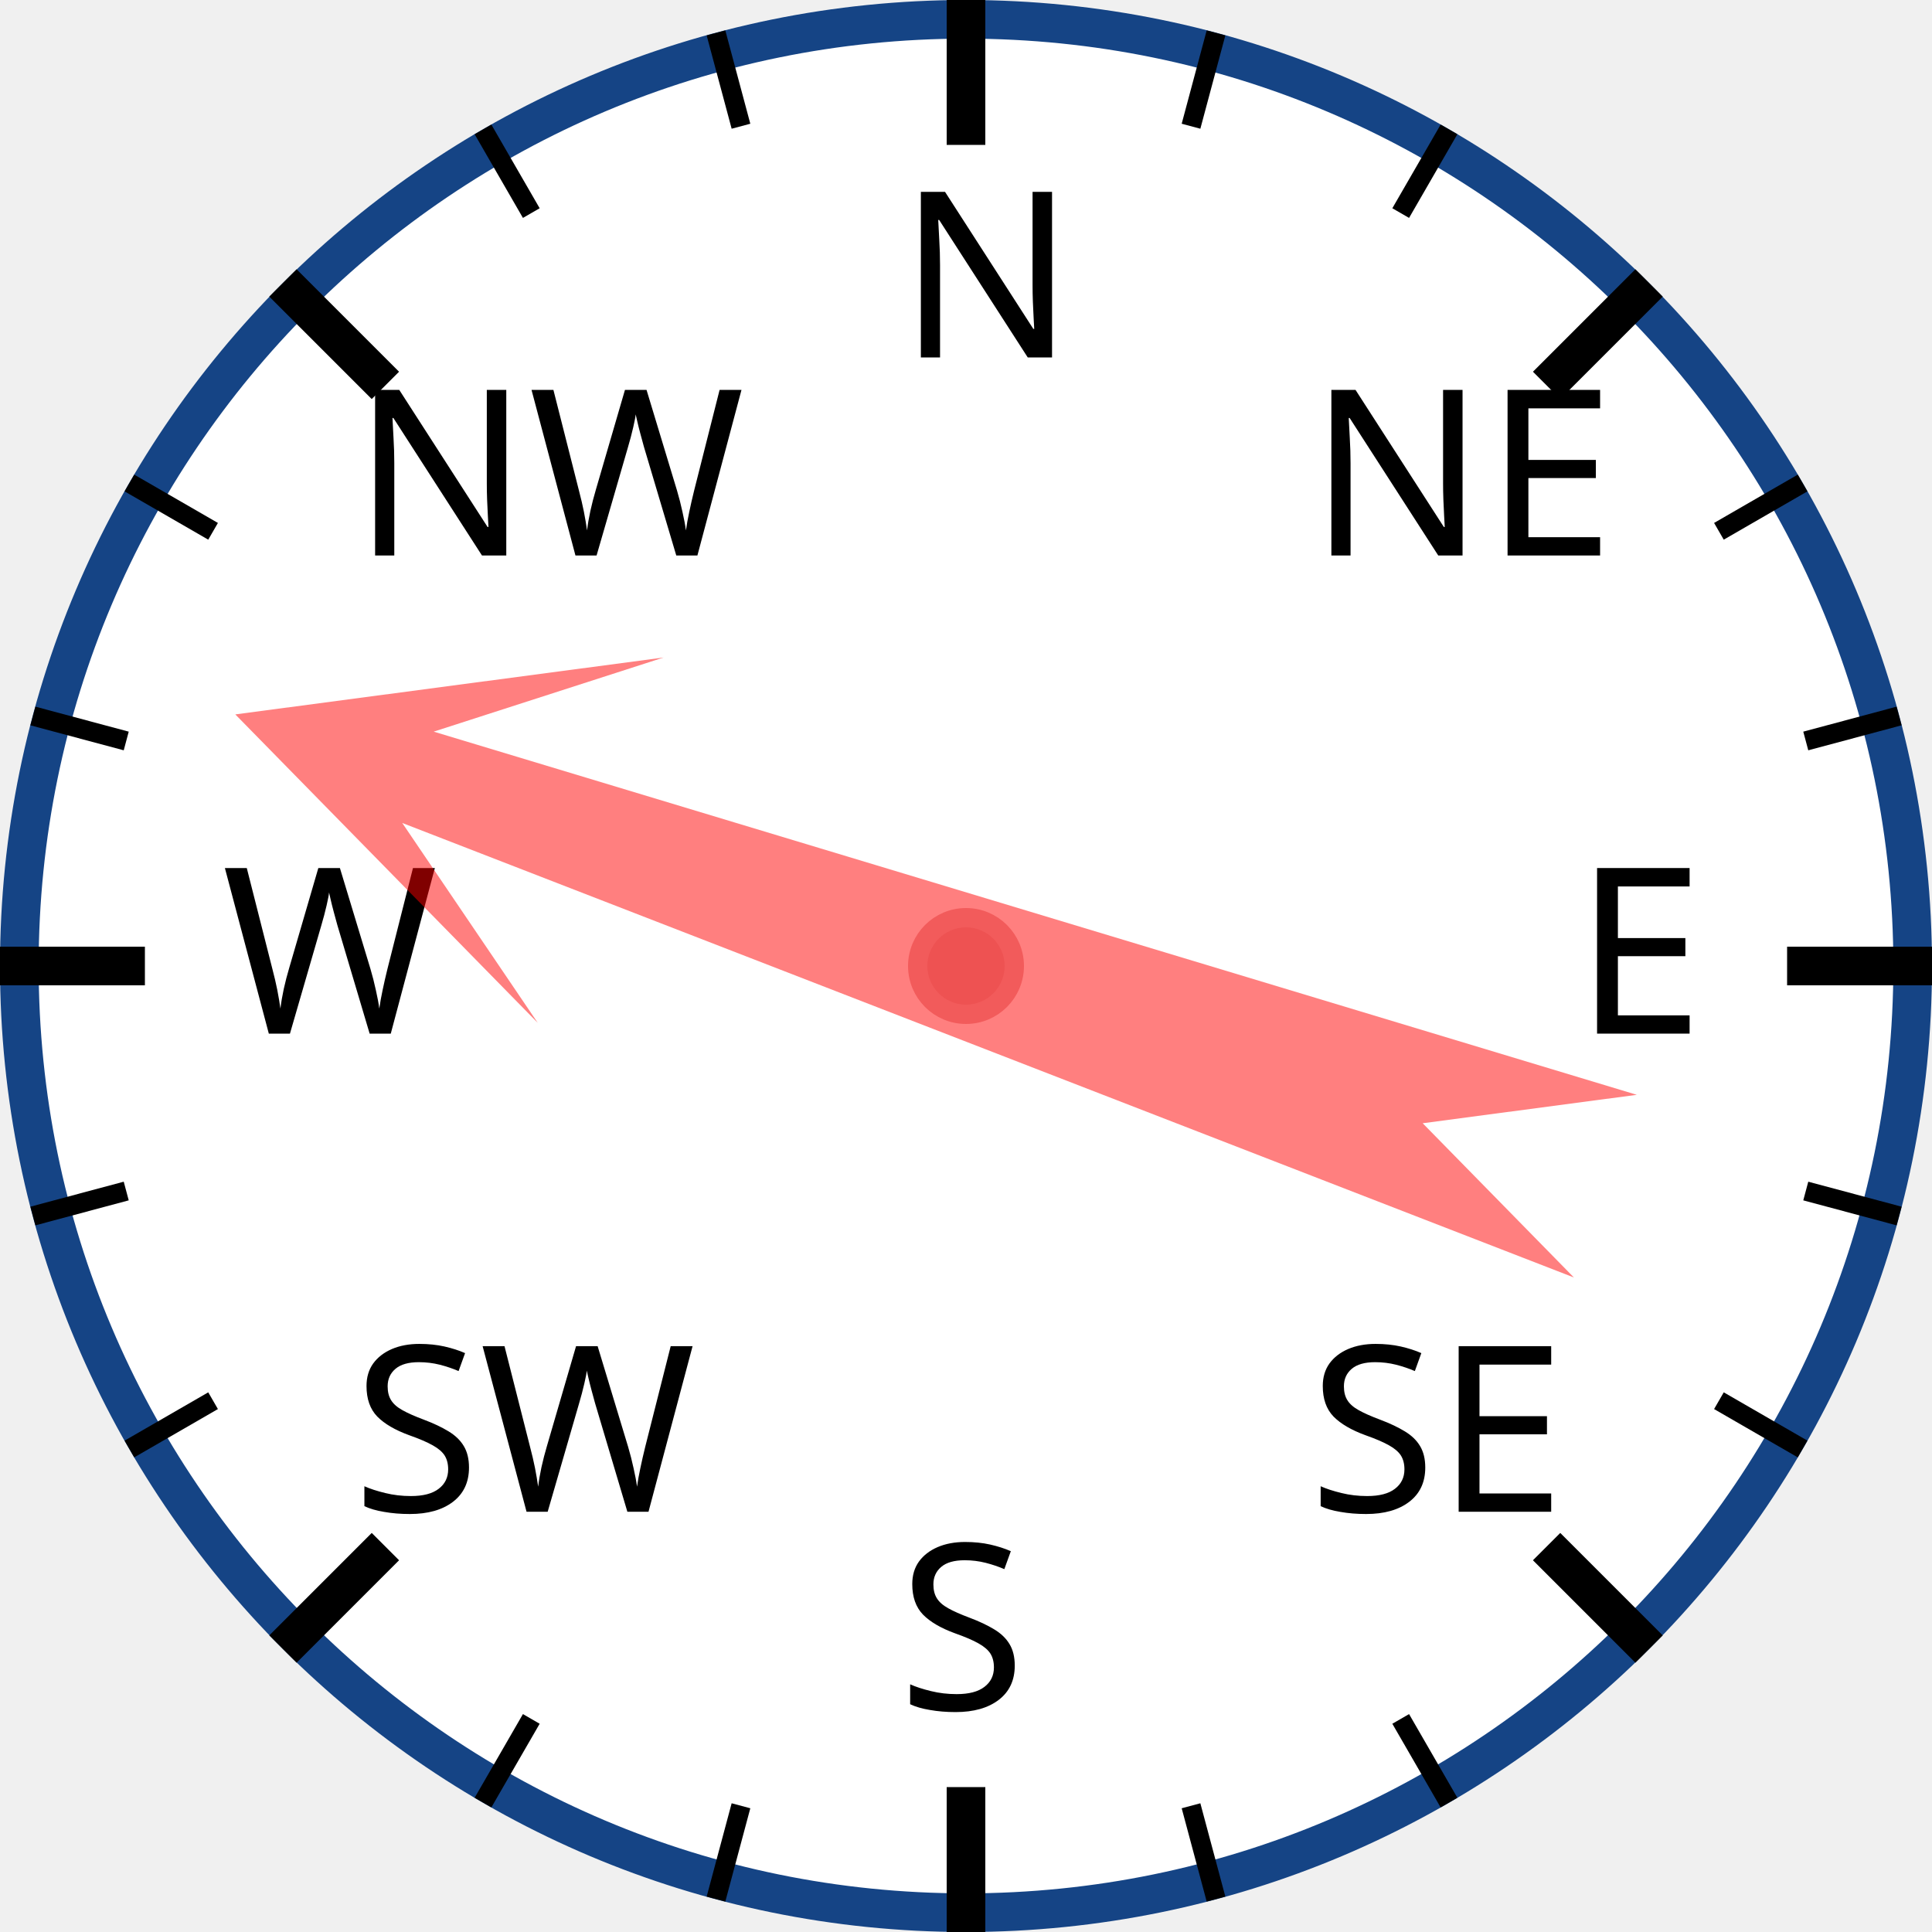
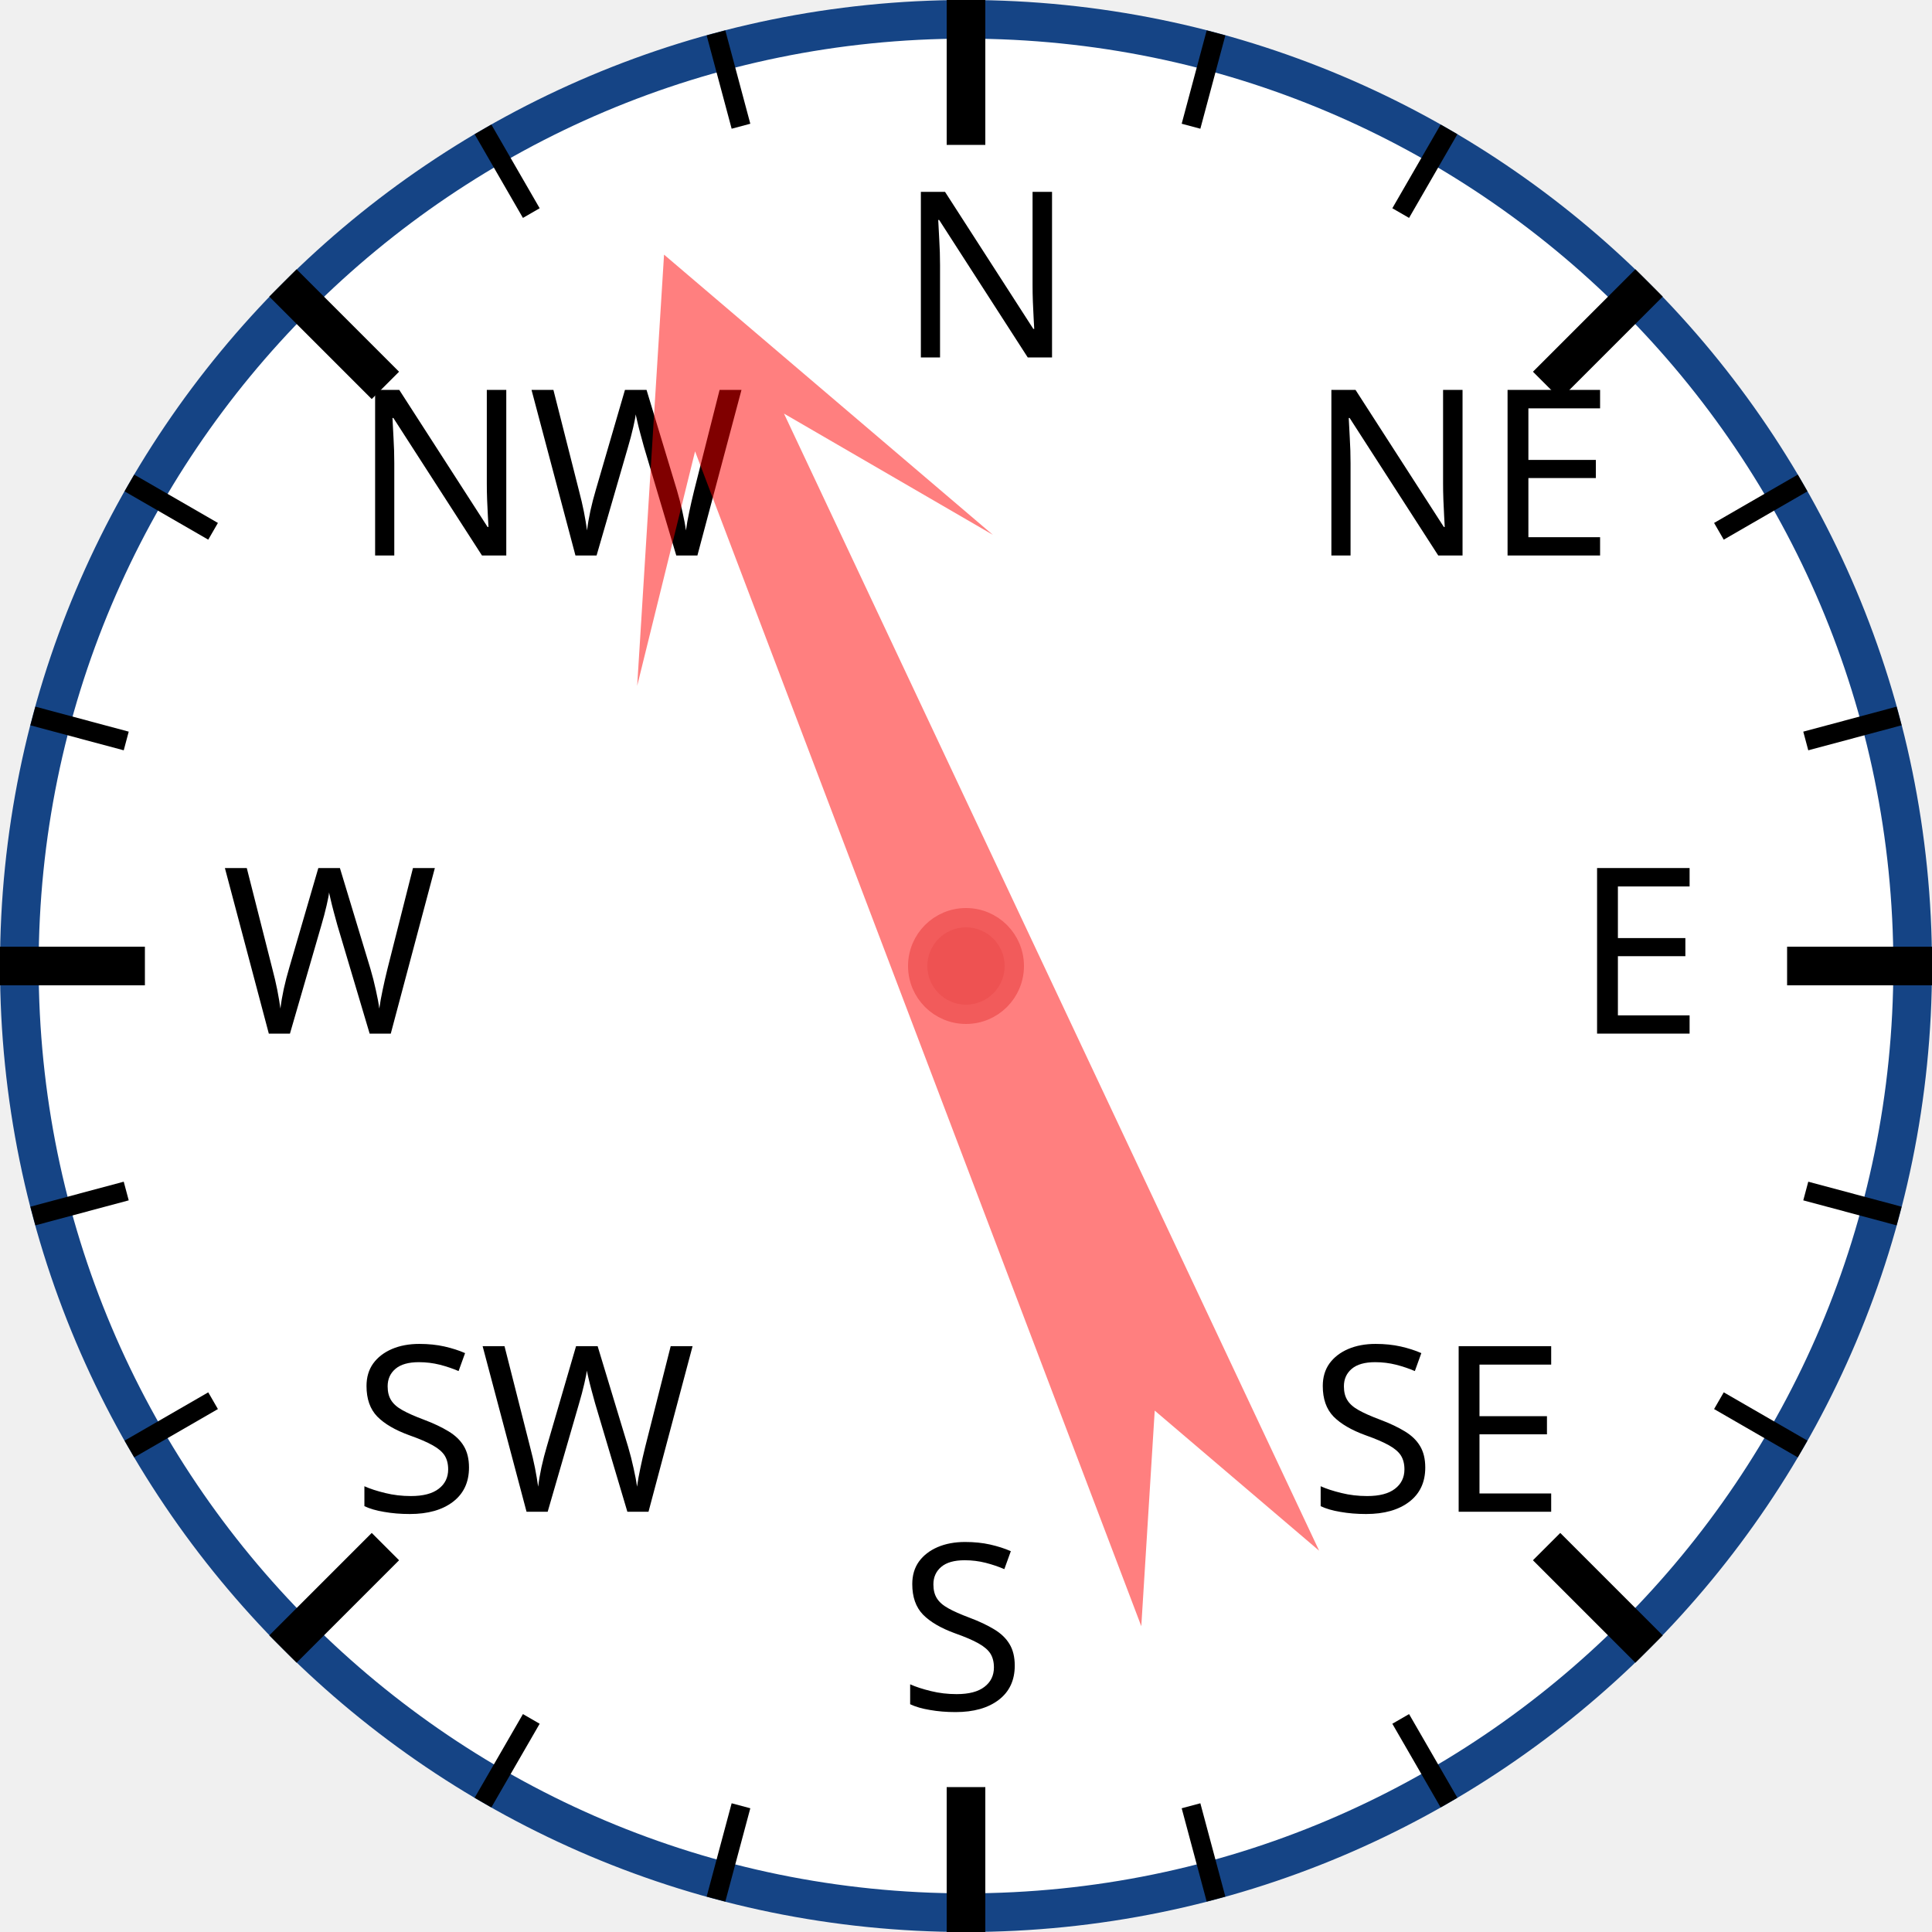
<svg xmlns="http://www.w3.org/2000/svg" width="120px" height="120px" viewBox="0 0 200 200">
  <circle cx="100" cy="100" r="98" style="fill: white; stroke: #154485; stroke-width: 4;" />
  <text x="93.0" y="37.0" style="font-family: sans-serif; font-size: 18pt;">N</text>
  <line x1="100.0" y1="0.0" x2="100.0" y2="15.0" style="stroke: black; stroke-width: 4;" />
  <line x1="74.118" y1="3.407" x2="76.706" y2="13.067" style="stroke: black; stroke-width: 2;" />
  <line x1="50" y1="13.397" x2="55" y2="22.058" style="stroke: black; stroke-width: 2;" />
  <text x="36.503" y="57.503" style="font-family: sans-serif; font-size: 18pt;">NW</text>
  <line x1="29.289" y1="29.289" x2="39.896" y2="39.896" style="stroke: black; stroke-width: 4;" />
  <line x1="13.397" y1="50" x2="22.058" y2="55" style="stroke: black; stroke-width: 2;" />
  <line x1="3.407" y1="74.118" x2="13.067" y2="76.706" style="stroke: black; stroke-width: 2;" />
  <text x="23.0" y="107.0" style="font-family: sans-serif; font-size: 18pt;">W</text>
  <line x1="0.0" y1="100.0" x2="15.0" y2="100.0" style="stroke: black; stroke-width: 4;" />
  <line x1="3.407" y1="125.882" x2="13.067" y2="123.294" style="stroke: black; stroke-width: 2;" />
  <line x1="13.397" y1="150" x2="22.058" y2="145" style="stroke: black; stroke-width: 2;" />
  <text x="36.503" y="156.497" style="font-family: sans-serif; font-size: 18pt;">SW</text>
  <line x1="29.289" y1="170.711" x2="39.896" y2="160.104" style="stroke: black; stroke-width: 4;" />
  <line x1="50" y1="186.603" x2="55" y2="177.942" style="stroke: black; stroke-width: 2;" />
  <line x1="74.118" y1="196.593" x2="76.706" y2="186.933" style="stroke: black; stroke-width: 2;" />
  <text x="93" y="177.0" style="font-family: sans-serif; font-size: 18pt;">S</text>
  <line x1="100" y1="200.0" x2="100" y2="185.0" style="stroke: black; stroke-width: 4;" />
  <line x1="125.882" y1="196.593" x2="123.294" y2="186.933" style="stroke: black; stroke-width: 2;" />
  <line x1="150.0" y1="186.603" x2="145.0" y2="177.942" style="stroke: black; stroke-width: 2;" />
  <text x="135.497" y="156.497" style="font-family: sans-serif; font-size: 18pt;">SE</text>
  <line x1="170.711" y1="170.711" x2="160.104" y2="160.104" style="stroke: black; stroke-width: 4;" />
  <line x1="186.603" y1="150" x2="177.942" y2="145" style="stroke: black; stroke-width: 2;" />
  <line x1="196.593" y1="125.882" x2="186.933" y2="123.294" style="stroke: black; stroke-width: 2;" />
  <text x="163.0" y="107" style="font-family: sans-serif; font-size: 18pt;">E</text>
  <line x1="200.0" y1="100" x2="185.0" y2="100" style="stroke: black; stroke-width: 4;" />
  <line x1="196.593" y1="74.118" x2="186.933" y2="76.706" style="stroke: black; stroke-width: 2;" />
  <line x1="186.603" y1="50" x2="177.942" y2="55" style="stroke: black; stroke-width: 2;" />
  <text x="135.497" y="57.503" style="font-family: sans-serif; font-size: 18pt;">NE</text>
  <line x1="170.711" y1="29.289" x2="160.104" y2="39.896" style="stroke: black; stroke-width: 4;" />
  <line x1="150" y1="13.397" x2="145" y2="22.058" style="stroke: black; stroke-width: 2;" />
  <line x1="125.882" y1="3.407" x2="123.294" y2="13.067" style="stroke: black; stroke-width: 2;" />
-   <polygon points="100 20 120 60 105 40 110 170 100 150 90 170 95 40 80 60" style="fill: red; fill-opacity: 0.5;" transform="rotate(289,100,100)" />
+   <polygon points="100 20 120 60 105 40 110 170 100 150 90 170 95 40 80 60" style="fill: red; fill-opacity: 0.5;" transform="rotate(337,100,100)" />
  <circle cx="100" cy="100" r="5" style="fill: #EE5252; stroke: #F25B5B; stroke-width: 2;" />
</svg>
